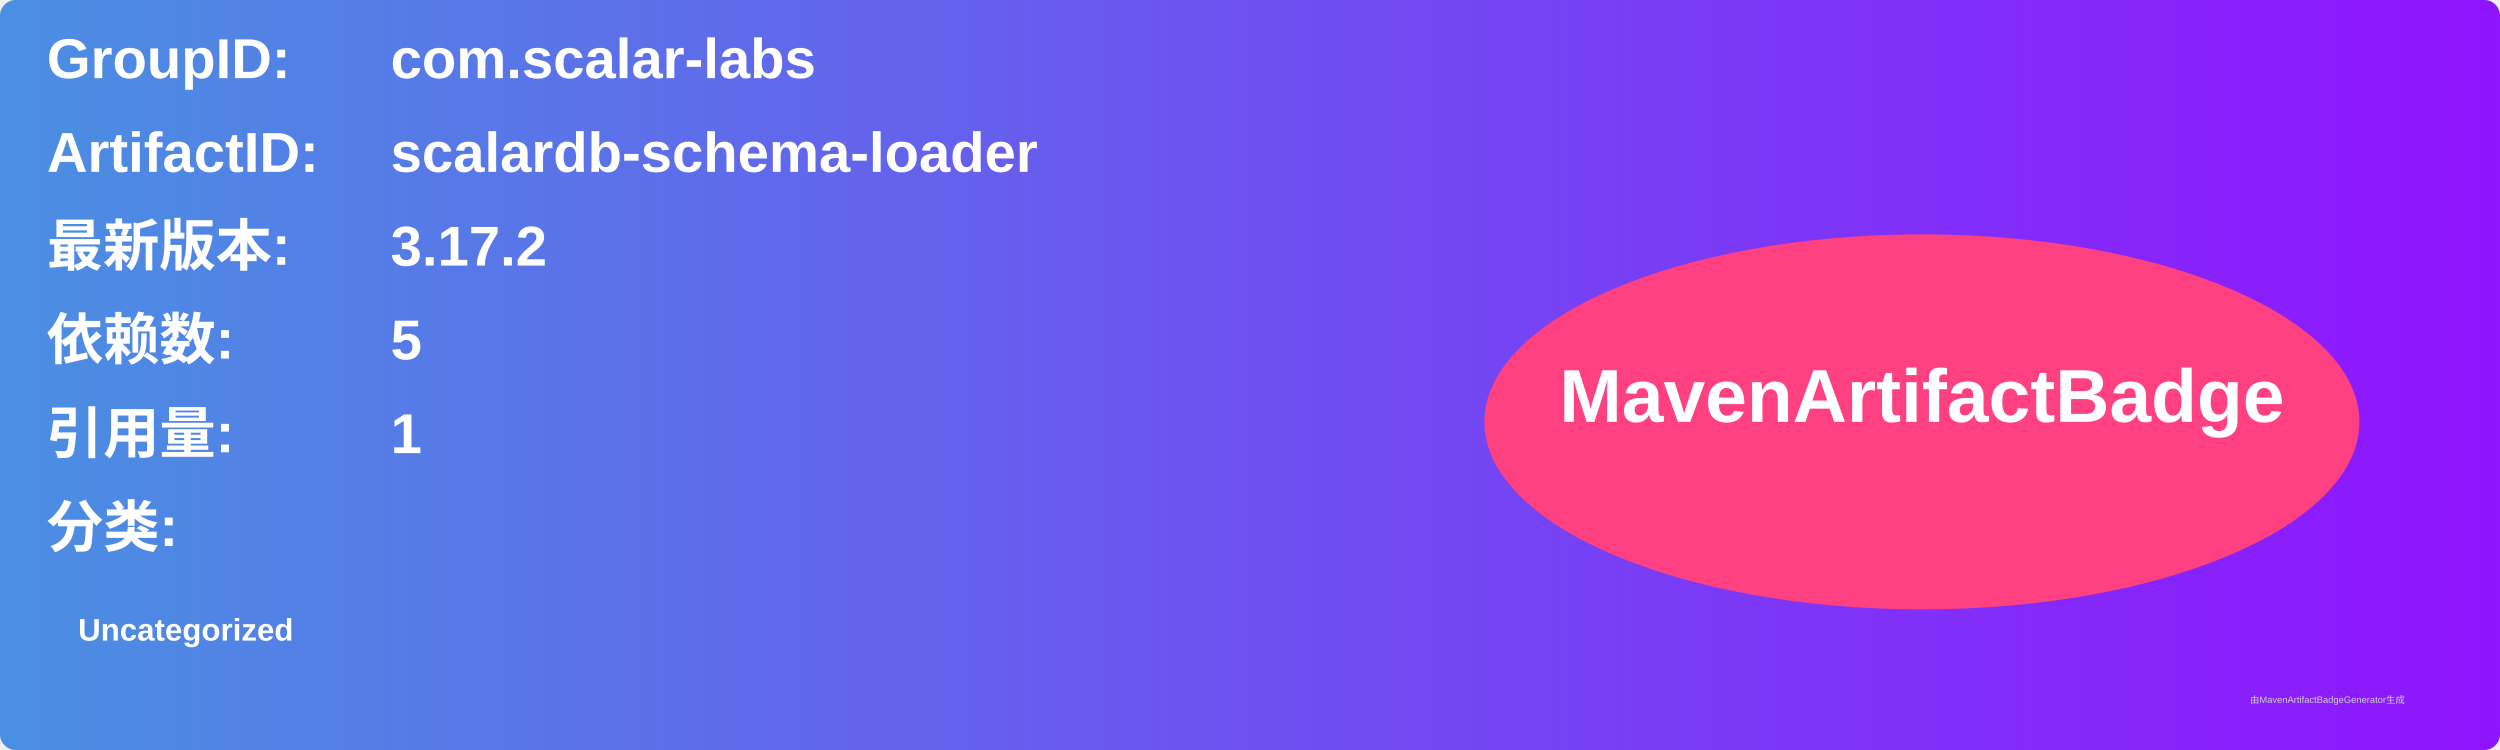
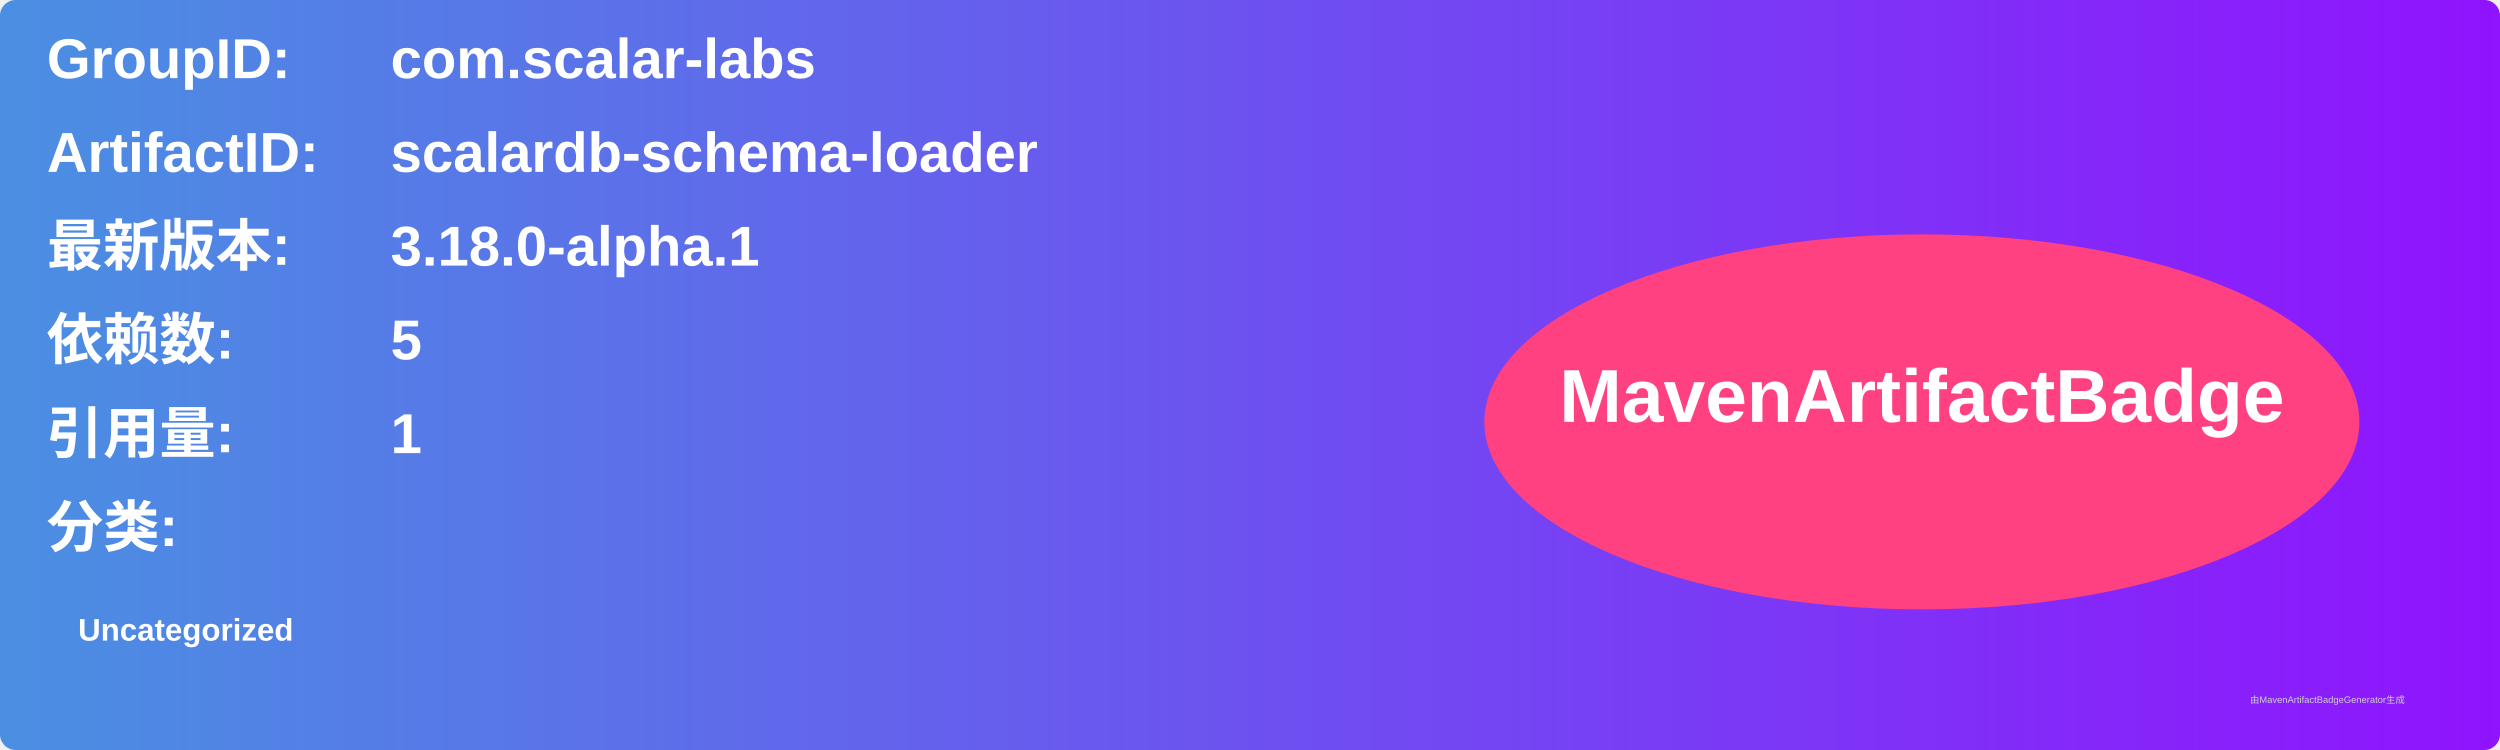
<svg xmlns="http://www.w3.org/2000/svg" width="800" height="240" viewBox="0 0 800 240">
  <linearGradient id="grad" x1="0%" y1="0%" x2="100%" y2="0%">
    <stop offset="0%" stop-color="#4a90e2" />
    <stop offset="100%" stop-color="#9013fe" />
  </linearGradient>
  <rect width="100%" height="100%" rx="5" ry="5" fill="url(#grad)" />
  <g transform="translate(15, 15)">
    <text x="0" y="10" font-family="Arial" font-size="18" fill="white" font-weight="bold" width="260">GroupID:</text>
    <text x="110" y="10" font-family="Arial" font-size="18" fill="white" font-weight="bold" width="460">com.scalar-labs</text>
    <text x="0" y="40" font-family="Arial" font-size="18" fill="white" font-weight="bold" width="260">ArtifactID:</text>
    <text x="110" y="40" font-family="Arial" font-size="18" fill="white" font-weight="bold" width="460">scalardb-schema-loader</text>
    <text x="0" y="70" font-family="Arial" font-size="18" fill="white" font-weight="bold">最新版本:</text>
    <text x="110" y="70" font-family="Arial" font-size="18" fill="white" font-weight="bold">
-       <tspan font-weight="bold">3.17.2</tspan>
+       <tspan font-weight="bold">3.18.0-alpha.1</tspan>
    </text>
    <text x="0" y="100" font-family="Arial" font-size="18" fill="white" font-weight="bold">依赖数: </text>
    <text x="110" y="100" font-family="Arial" font-size="18" fill="white">
      <tspan font-weight="bold">5</tspan>
    </text>
    <text x="0" y="130" font-family="Arial" font-size="18" fill="white" font-weight="bold">引用量: </text>
    <text x="110" y="130" font-family="Arial" font-size="18" fill="white">
      <tspan font-weight="bold">1</tspan>
    </text>
    <text x="0" y="160" font-family="Arial" font-size="18" fill="white" font-weight="bold">分类:</text>
    <text x="10" y="190" font-family="Arial" font-size="10" fill="white">
      <tspan font-weight="bold">Uncategorized</tspan>
    </text>
    <ellipse cx="600" cy="120" rx="140" ry="60" fill="#ff4081" />
    <text x="600" y="120" text-anchor="middle" font-family="Arial" font-size="24" fill="white" font-weight="bold">MavenArtifactBadge</text>
  </g>
  <text x="720" y="225" font-family="Arial" font-size="3" fill="#d0d0d0">由MavenArtifactBadgeGenerator生成</text>
</svg>
